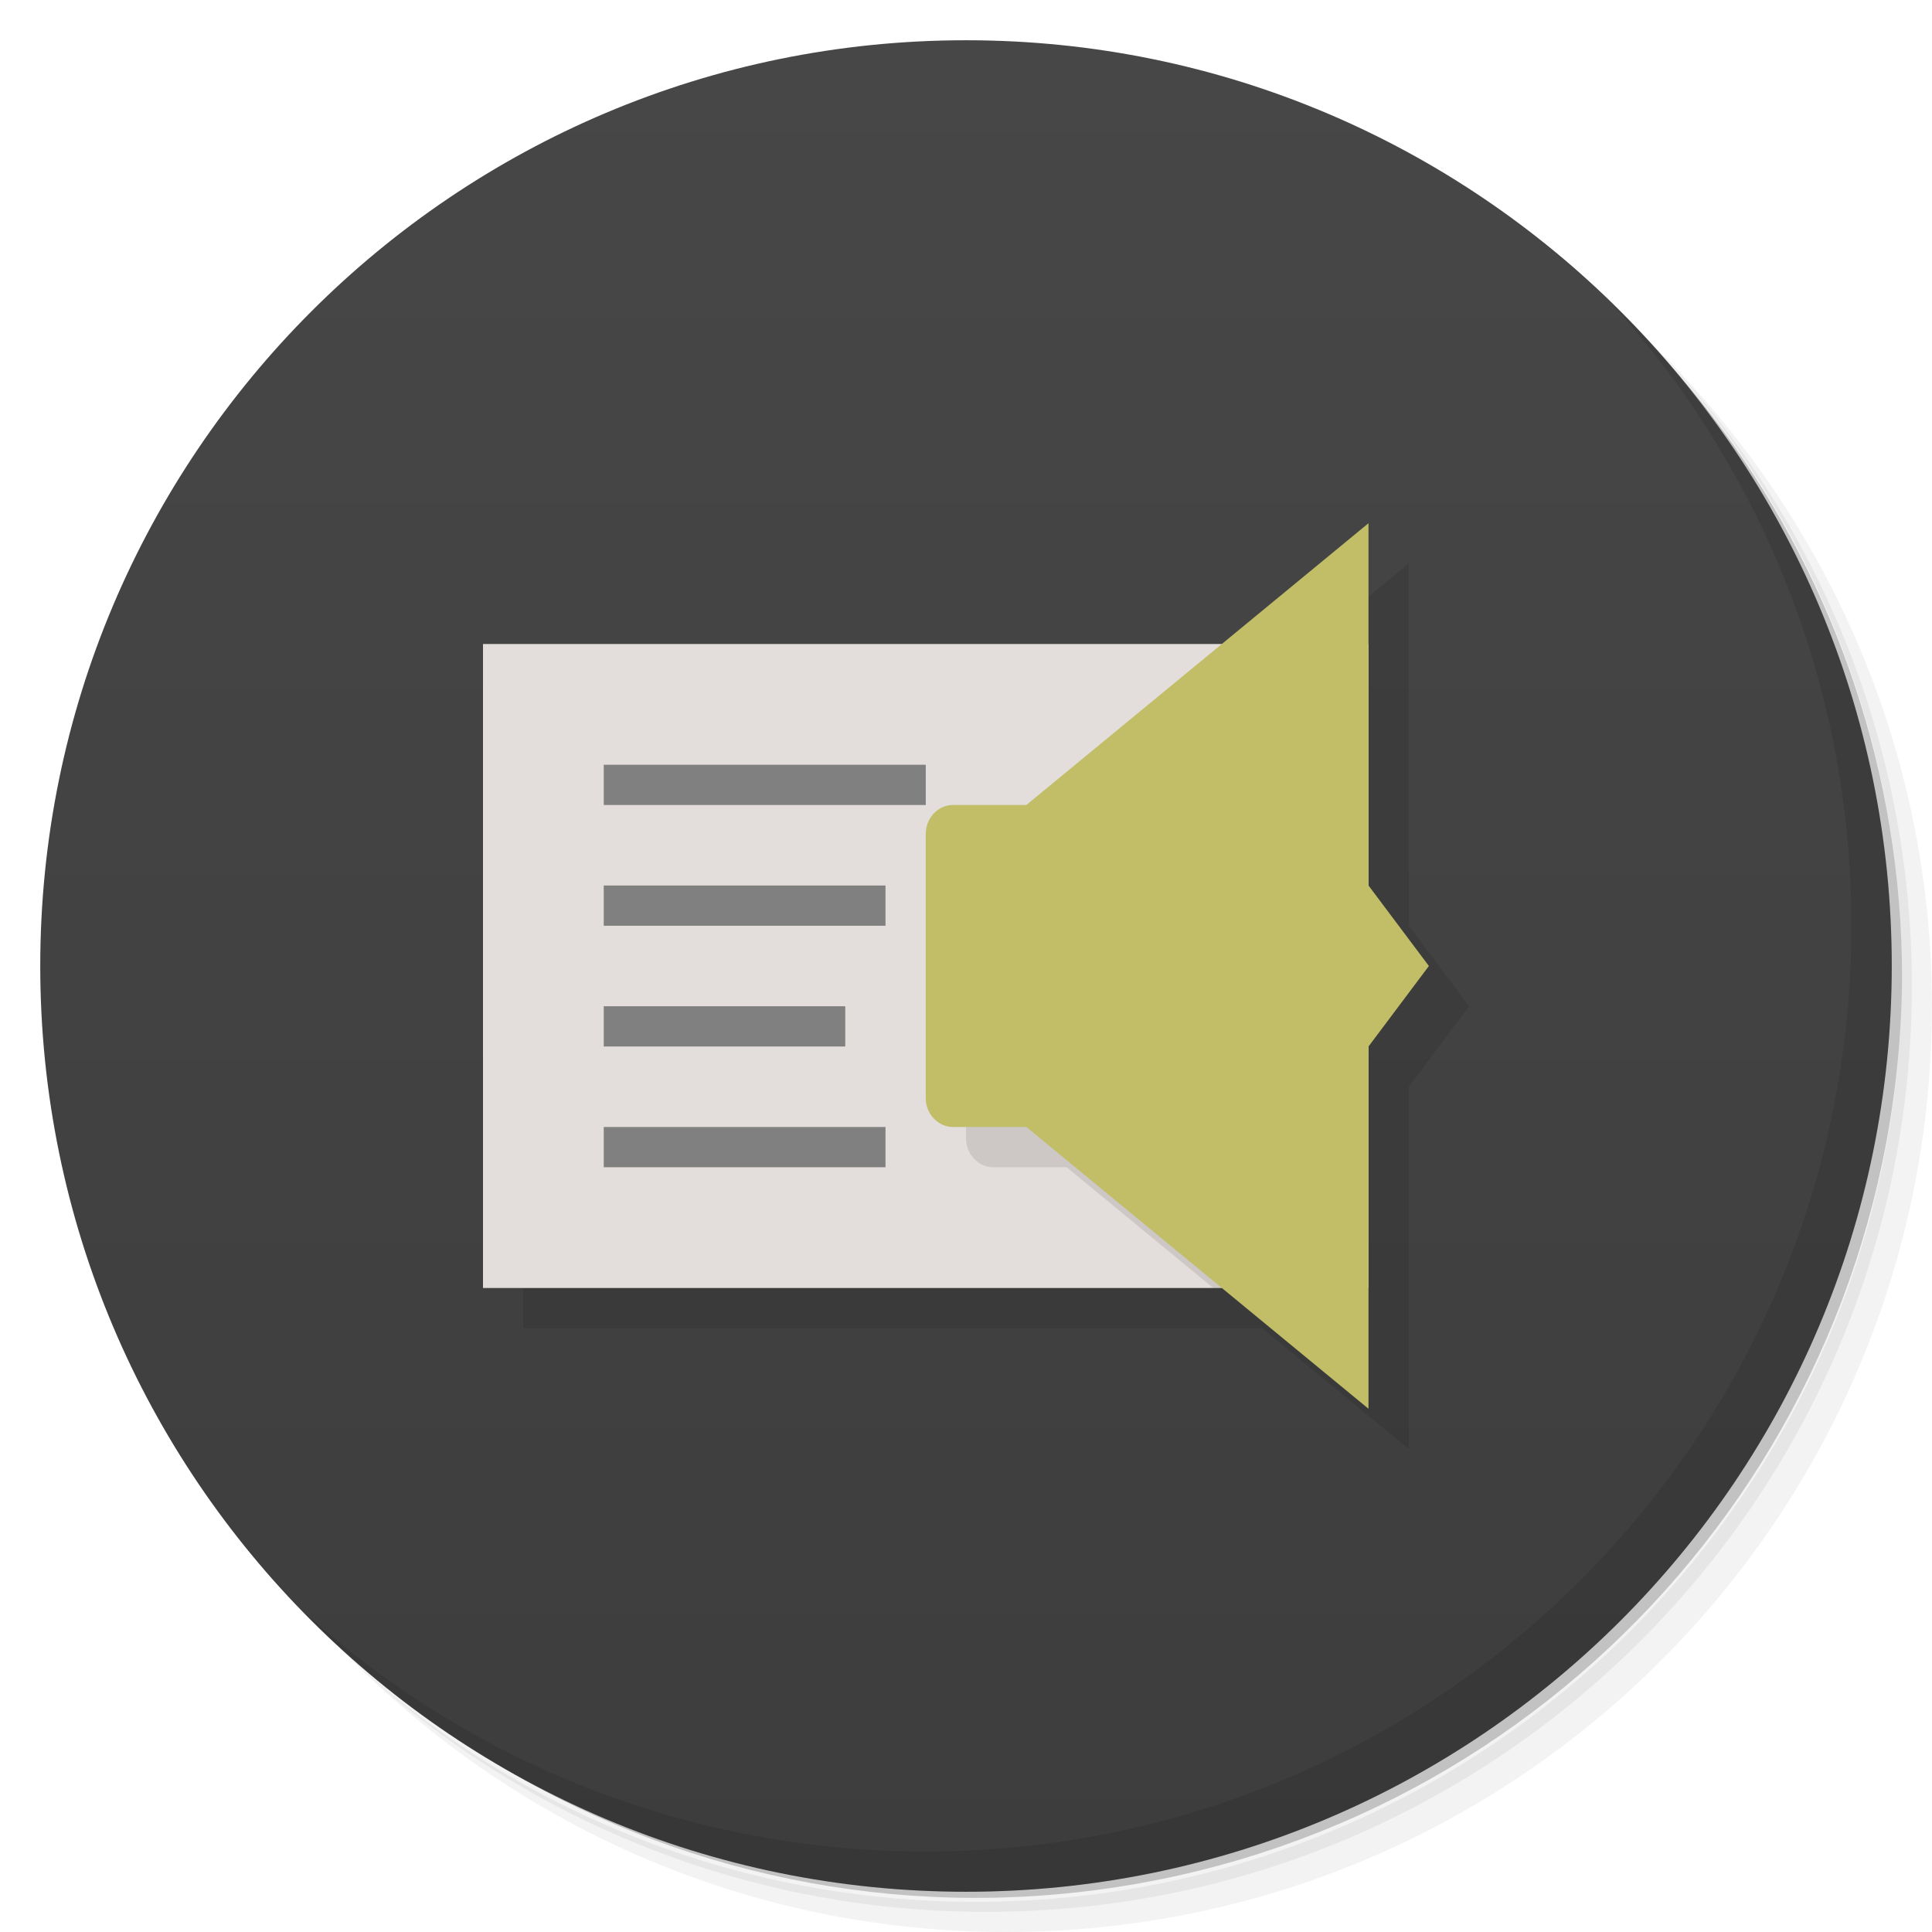
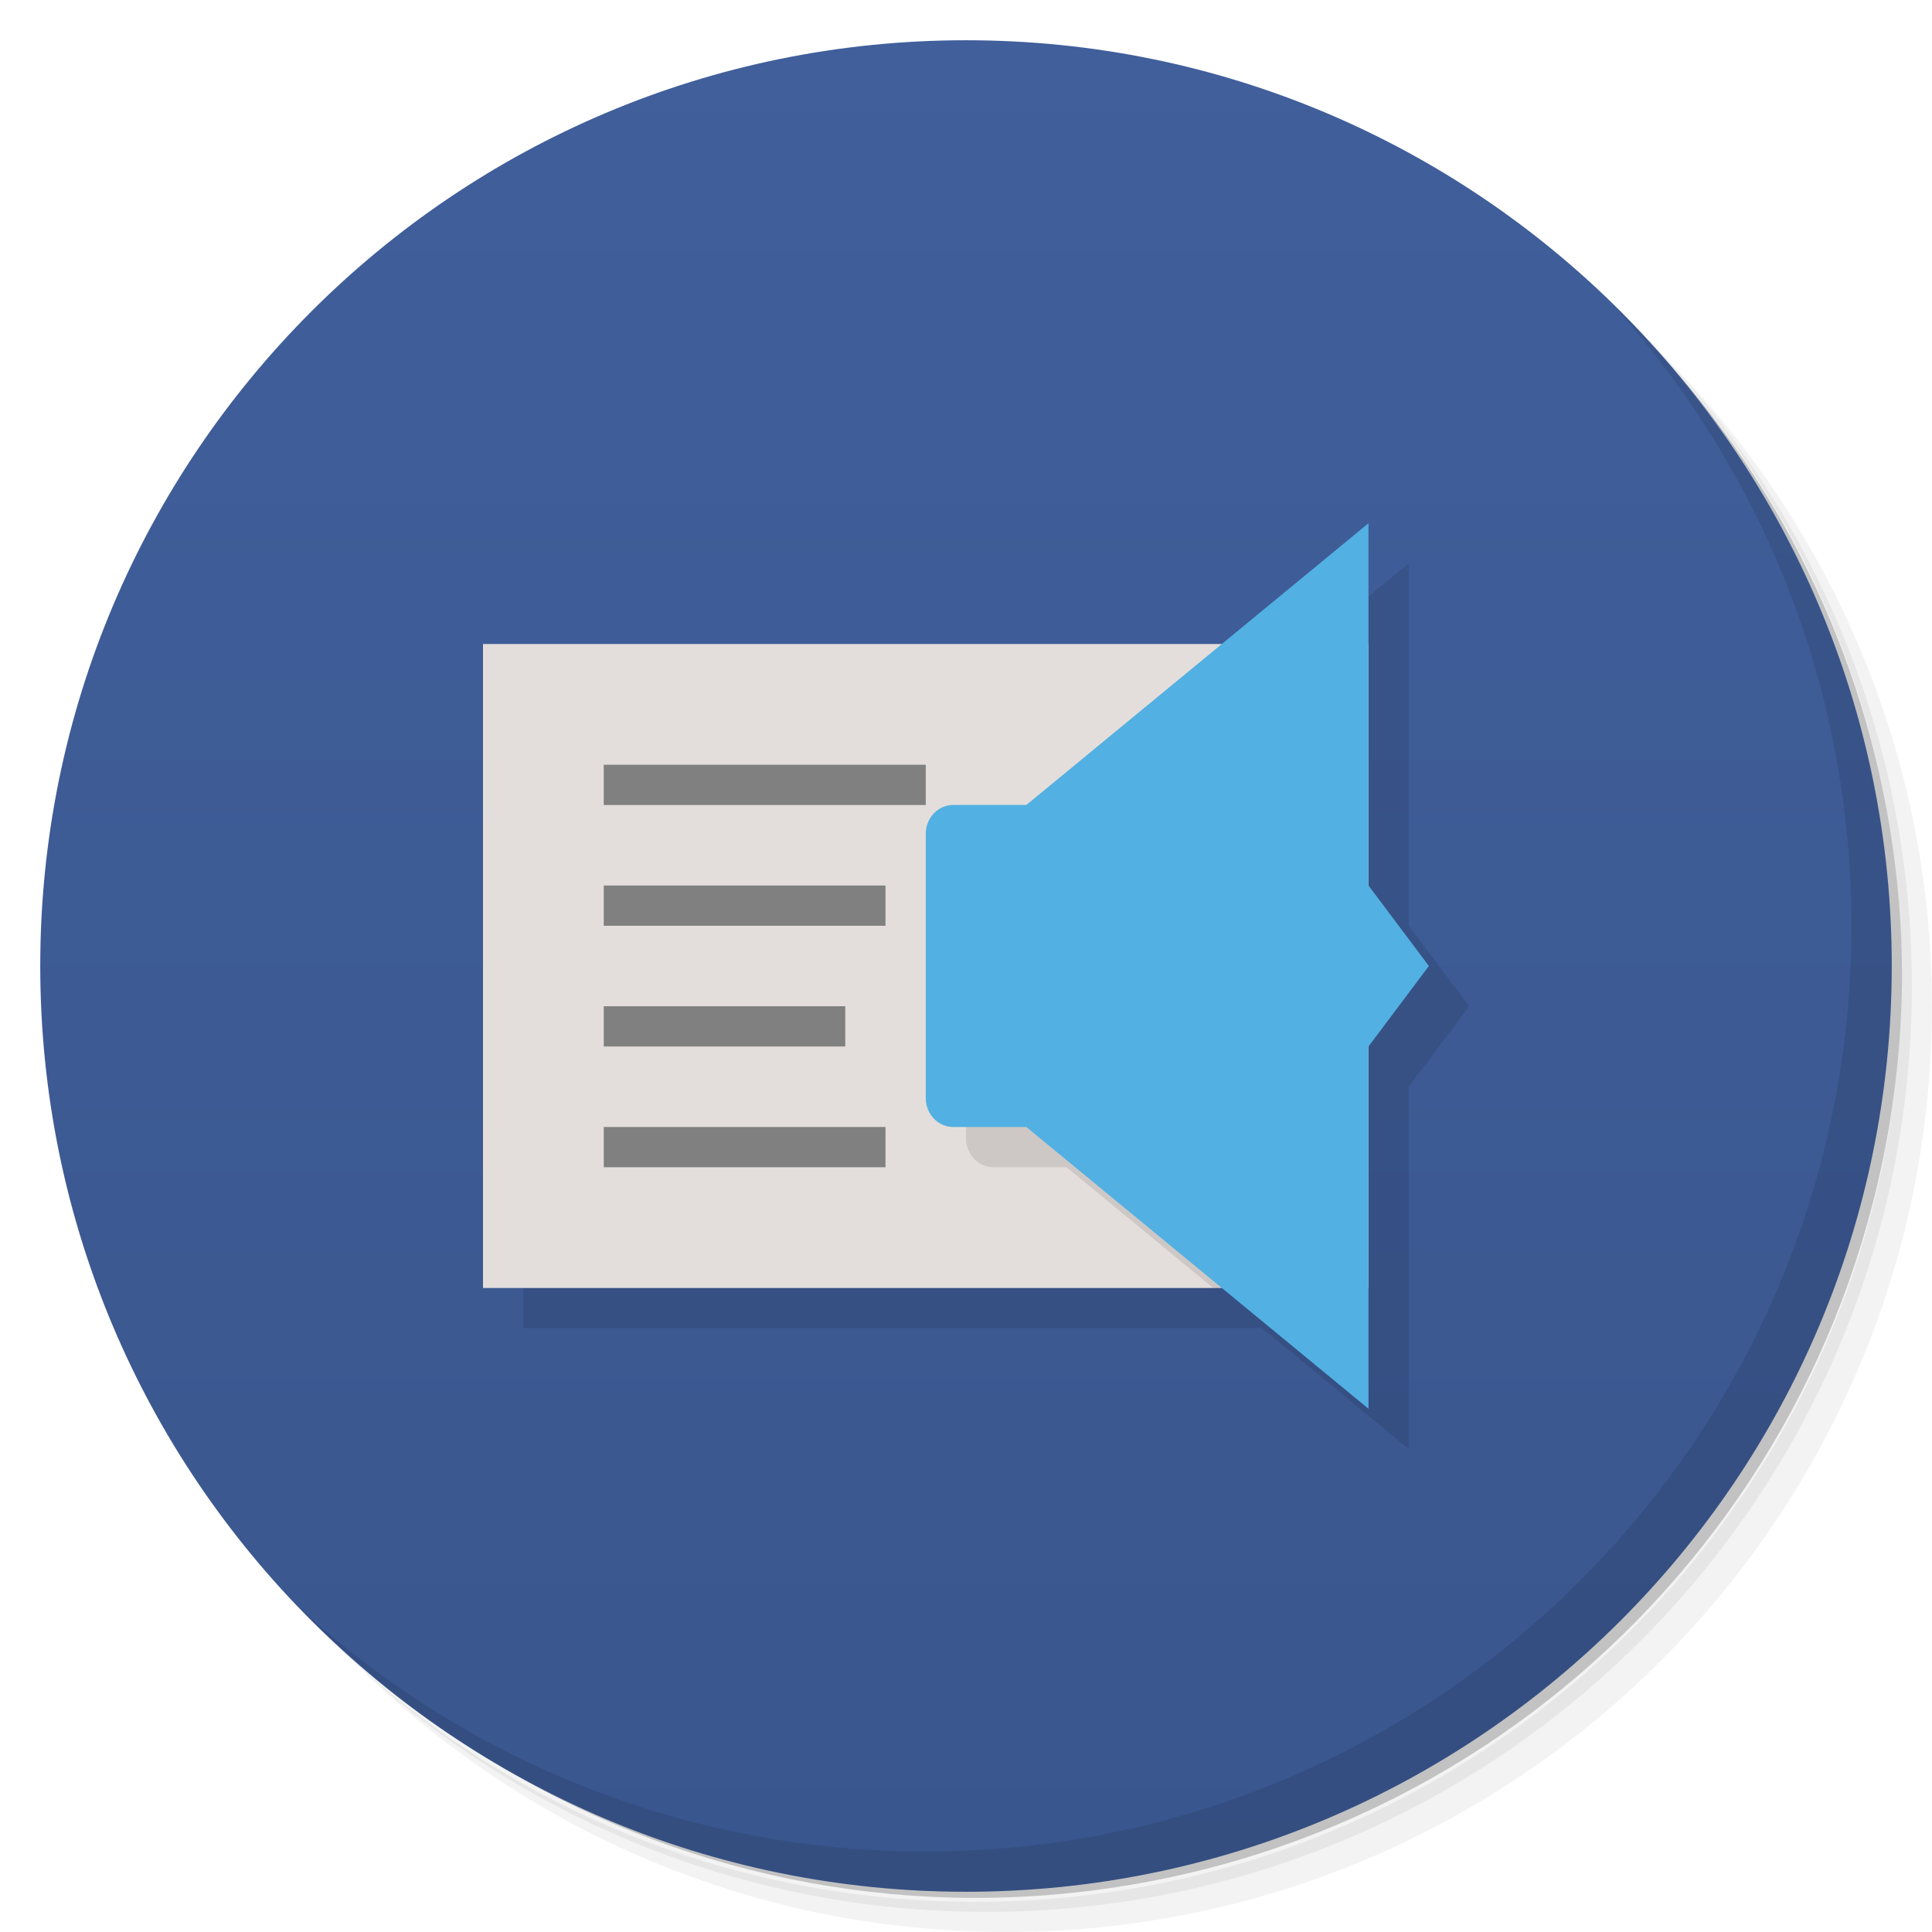
<svg xmlns="http://www.w3.org/2000/svg" version="1.1" viewBox="0 0 48 48">
  <defs>
-     <linearGradient id="linearGradient840" x1="1" x2="47" gradientUnits="userSpaceOnUse">
-       <stop style="stop-color:#3d3d3d" offset="0" />
-       <stop style="stop-color:#474747" offset="1" />
+     <linearGradient id="linearGradient840" x2="0" y1="47" y2="1" gradientUnits="userSpaceOnUse">
+       <stop style="stop-color:#3a568e" offset="0" />
+       <stop style="stop-color:#405f9b" offset="1" />
    </linearGradient>
  </defs>
  <path d="m36.31 5c5.859 4.062 9.688 10.831 9.688 18.5 0 12.426-10.07 22.5-22.5 22.5-7.669 0-14.438-3.828-18.5-9.688 1.037 1.822 2.306 3.499 3.781 4.969 4.085 3.712 9.514 5.969 15.469 5.969 12.703 0 23-10.298 23-23 0-5.954-2.256-11.384-5.969-15.469-1.469-1.475-3.147-2.744-4.969-3.781zm4.969 3.781c3.854 4.113 6.219 9.637 6.219 15.719 0 12.703-10.297 23-23 23-6.081 0-11.606-2.364-15.719-6.219 4.16 4.144 9.883 6.719 16.219 6.719 12.703 0 23-10.298 23-23 0-6.335-2.575-12.06-6.719-16.219z" style="opacity:.05" />
  <path d="m41.28 8.781c3.712 4.085 5.969 9.514 5.969 15.469 0 12.703-10.297 23-23 23-5.954 0-11.384-2.256-15.469-5.969 4.113 3.854 9.637 6.219 15.719 6.219 12.703 0 23-10.298 23-23 0-6.081-2.364-11.606-6.219-15.719z" style="opacity:.1" />
  <path d="m31.25 2.375c8.615 3.154 14.75 11.417 14.75 21.13 0 12.426-10.07 22.5-22.5 22.5-9.708 0-17.971-6.135-21.12-14.75a23 23 0 0 0 44.875-7 23 23 0 0 0-16-21.875z" style="opacity:.2" />
-   <g transform="matrix(0,-1,1,0,0,48)" style="fill:#501616">
-     <path d="m24 1c12.703 0 23 10.297 23 23s-10.297 23-23 23-23-10.297-23-23 10.297-23 23-23z" style="fill:url(#linearGradient840)" />
-   </g>
+   <circle cx="24" cy="24" r="23" style="fill:url(#linearGradient840)" />
  <path d="m40.03 7.531c3.712 4.084 5.969 9.514 5.969 15.469 0 12.703-10.297 23-23 23-5.954 0-11.384-2.256-15.469-5.969 4.178 4.291 10.01 6.969 16.469 6.969 12.703 0 23-10.298 23-23 0-6.462-2.677-12.291-6.969-16.469z" style="opacity:.1" />
  <path d="m35 13.998-3.644 3.002h-18.355v16h18.357l3.643 3v-9l1.5-2-1.5-2v-6z" style="opacity:.1" />
  <rect x="12" y="16" width="22" height="16" style="fill:#e3dedb" />
  <rect x="15" y="19" width="8" height="1" style="fill:#808080" />
  <rect x="15" y="22" width="7" height="1" style="fill:#808080" />
  <rect x="15" y="25" width="6" height="1" style="fill:#808080" />
  <rect x="15" y="28" width="7" height="1" style="fill:#808080" />
  <path d="m32.568 16-6.068 4.998h-1.816c-0.379 0-0.684 0.323-0.684 0.721v6.562c0 0.395 0.305 0.719 0.684 0.719h1.816l3.643 3h3.857v-16h-1.432z" style="opacity:.1" />
-   <path d="m34 12.999-8.5 7h-1.816c-0.379 0-0.684 0.321-0.684 0.719v6.563c0 0.395 0.305 0.719 0.684 0.719h1.816l8.5 7v-9l1.5-2-1.5-2" style="fill:#c1be67" />
+   <path d="m34 12.999-8.5 7h-1.816c-0.379 0-0.684 0.321-0.684 0.719v6.563c0 0.395 0.305 0.719 0.684 0.719h1.816l8.5 7v-9l1.5-2-1.5-2" style="fill:#52b0e2" />
</svg>
